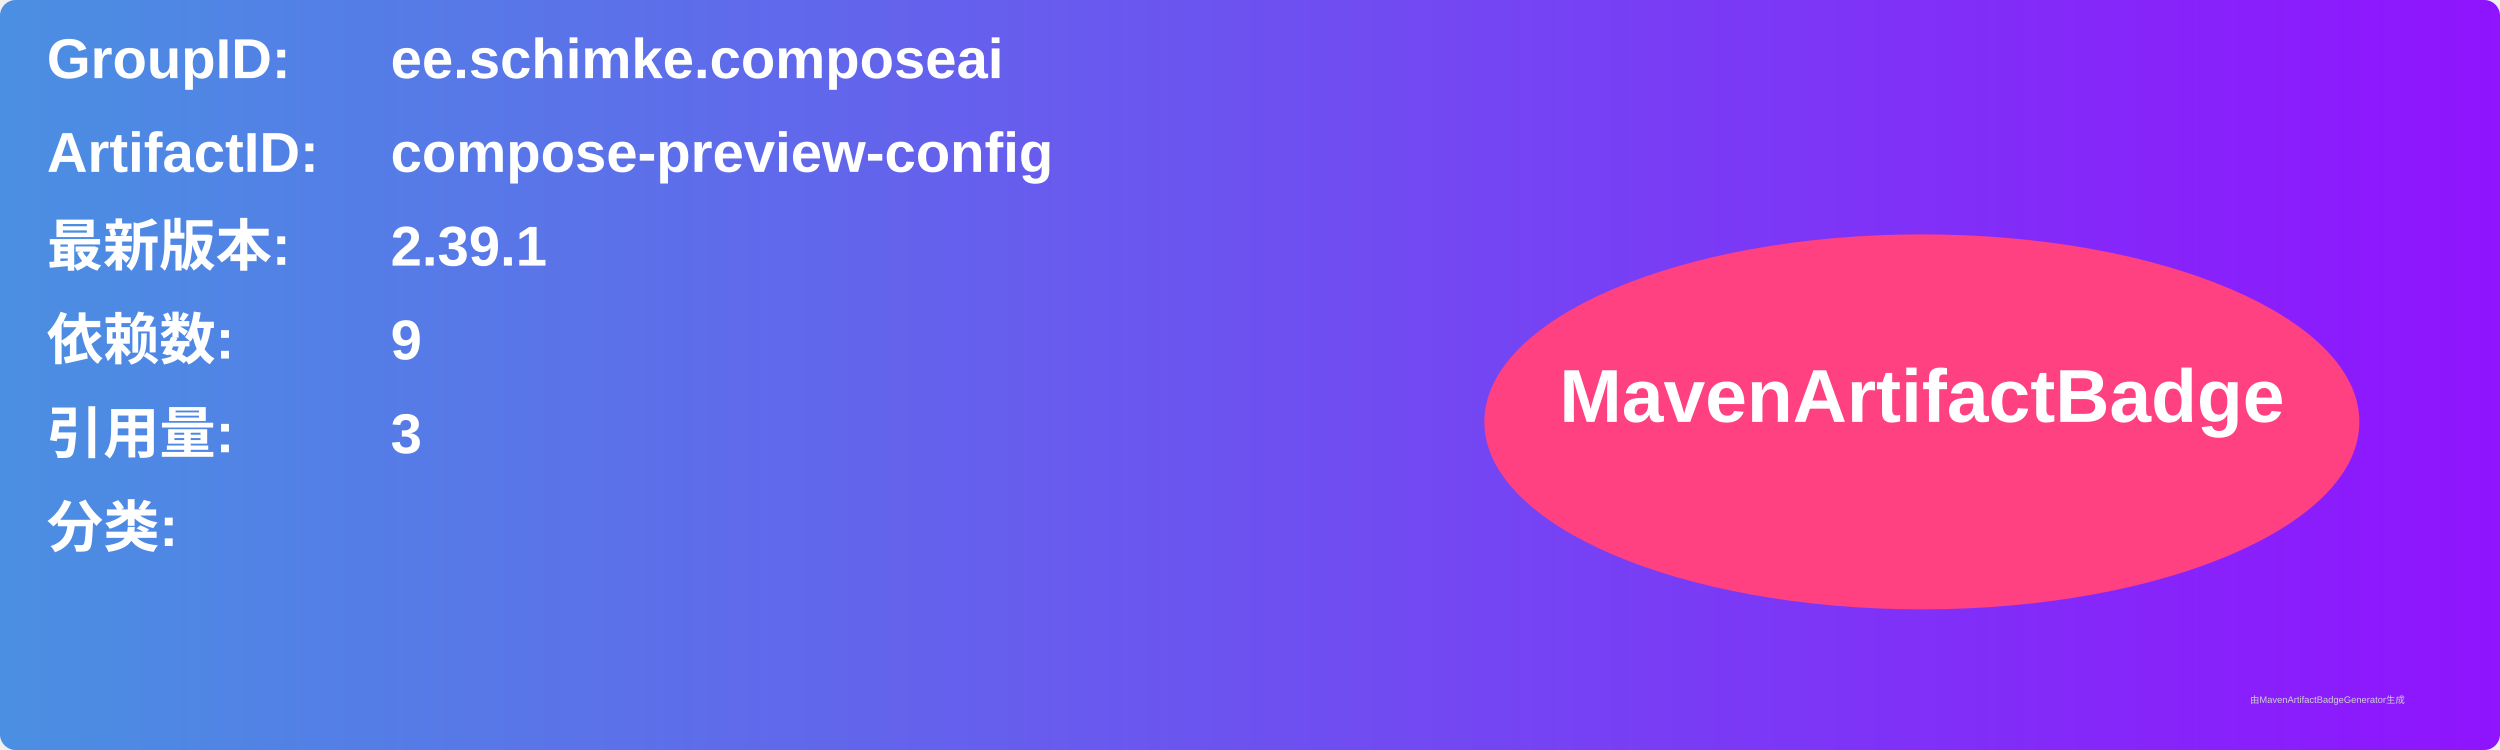
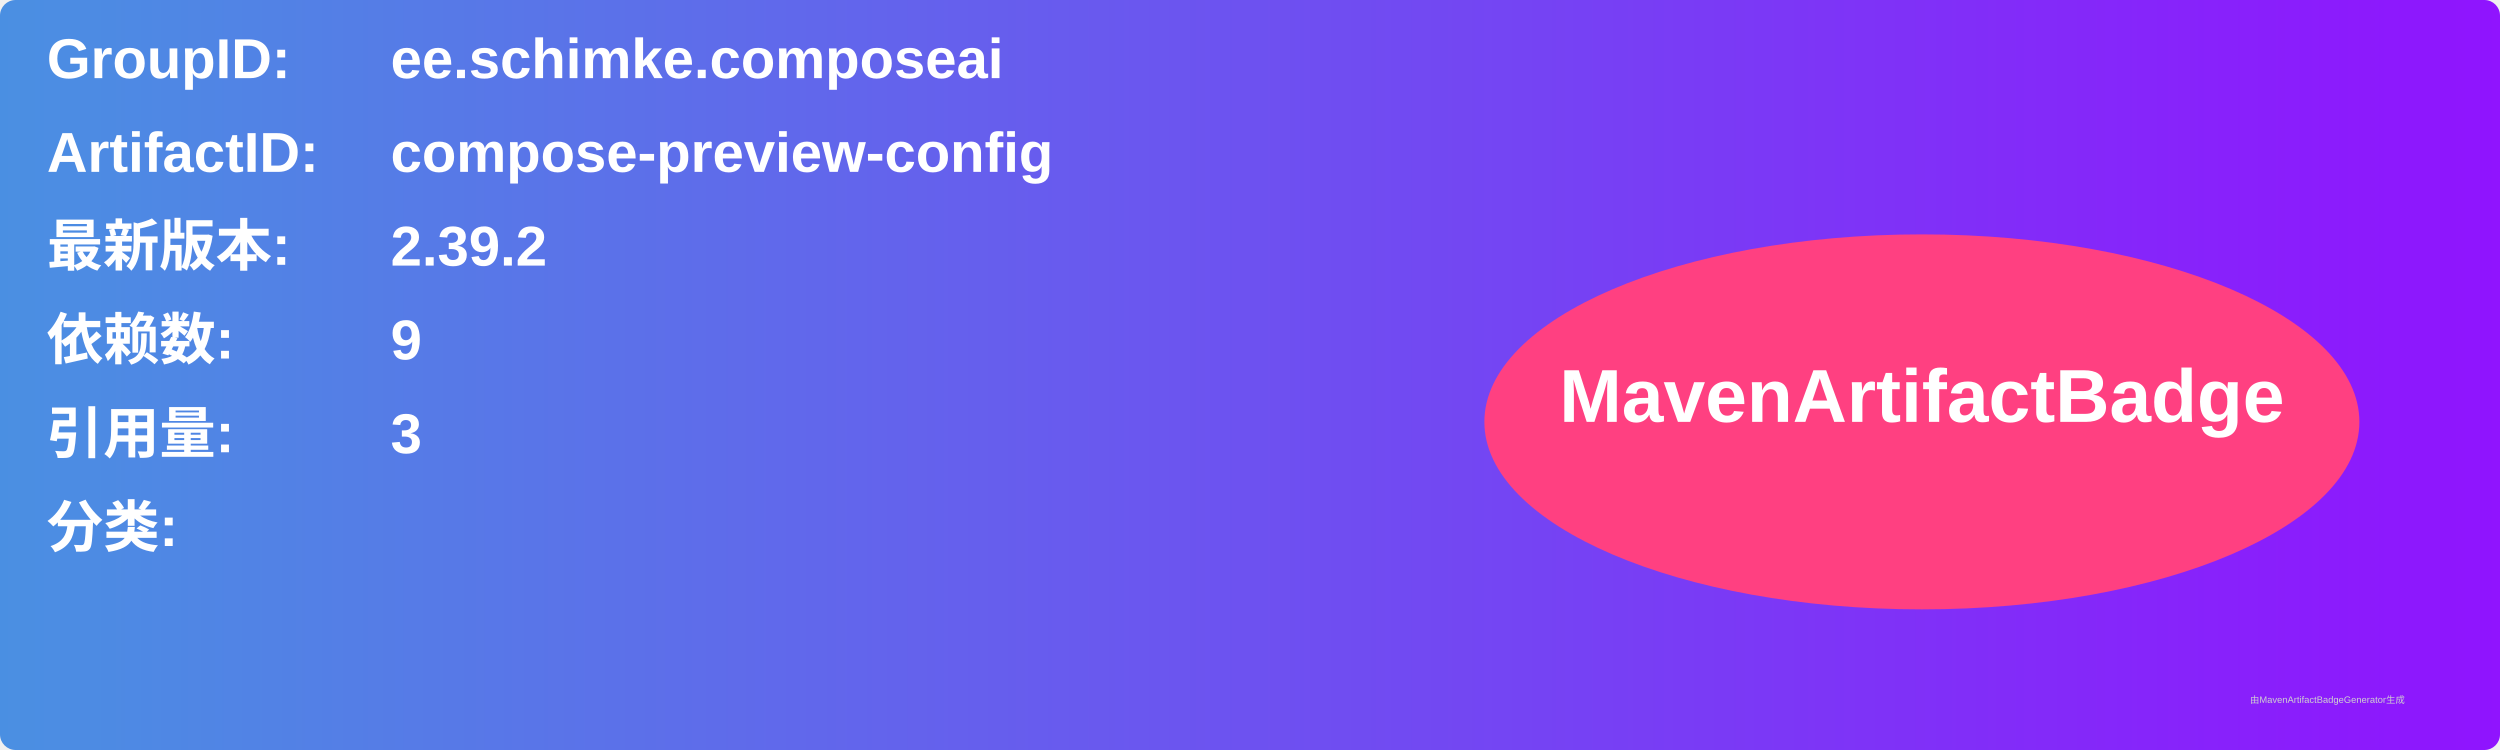
<svg xmlns="http://www.w3.org/2000/svg" width="800" height="240" viewBox="0 0 800 240">
  <linearGradient id="grad" x1="0%" y1="0%" x2="100%" y2="0%">
    <stop offset="0%" stop-color="#4a90e2" />
    <stop offset="100%" stop-color="#9013fe" />
  </linearGradient>
  <rect width="100%" height="100%" rx="5" ry="5" fill="url(#grad)" />
  <g transform="translate(15, 15)">
    <text x="0" y="10" font-family="Arial" font-size="18" fill="white" font-weight="bold" width="260">GroupID:</text>
    <text x="110" y="10" font-family="Arial" font-size="18" fill="white" font-weight="bold" width="460">ee.schimke.composeai</text>
    <text x="0" y="40" font-family="Arial" font-size="18" fill="white" font-weight="bold" width="260">ArtifactID:</text>
    <text x="110" y="40" font-family="Arial" font-size="18" fill="white" font-weight="bold" width="460">compose-preview-config</text>
    <text x="0" y="70" font-family="Arial" font-size="18" fill="white" font-weight="bold">最新版本:</text>
    <text x="110" y="70" font-family="Arial" font-size="18" fill="white" font-weight="bold">
-       <tspan font-weight="bold">2.39.1</tspan>
+       <tspan font-weight="bold">2.39.2</tspan>
    </text>
    <text x="0" y="100" font-family="Arial" font-size="18" fill="white" font-weight="bold">依赖数: </text>
    <text x="110" y="100" font-family="Arial" font-size="18" fill="white">
      <tspan font-weight="bold">9</tspan>
    </text>
    <text x="0" y="130" font-family="Arial" font-size="18" fill="white" font-weight="bold">引用量: </text>
    <text x="110" y="130" font-family="Arial" font-size="18" fill="white">
      <tspan font-weight="bold">3</tspan>
    </text>
    <text x="0" y="160" font-family="Arial" font-size="18" fill="white" font-weight="bold">分类:</text>
    <text x="10" y="190" font-family="Arial" font-size="10" fill="white">
      <tspan font-weight="bold" />
    </text>
    <ellipse cx="600" cy="120" rx="140" ry="60" fill="#ff4081" />
    <text x="600" y="120" text-anchor="middle" font-family="Arial" font-size="24" fill="white" font-weight="bold">MavenArtifactBadge</text>
  </g>
  <text x="720" y="225" font-family="Arial" font-size="3" fill="#d0d0d0">由MavenArtifactBadgeGenerator生成</text>
</svg>
